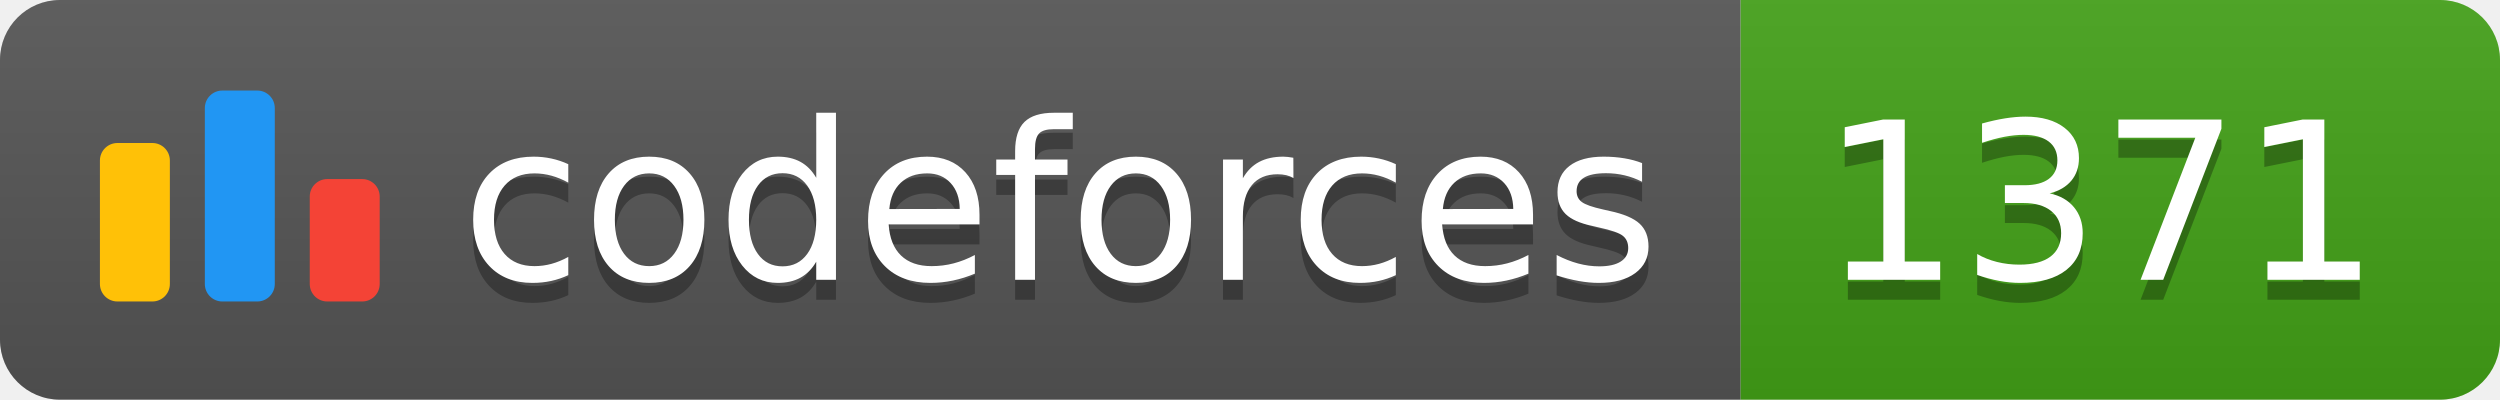
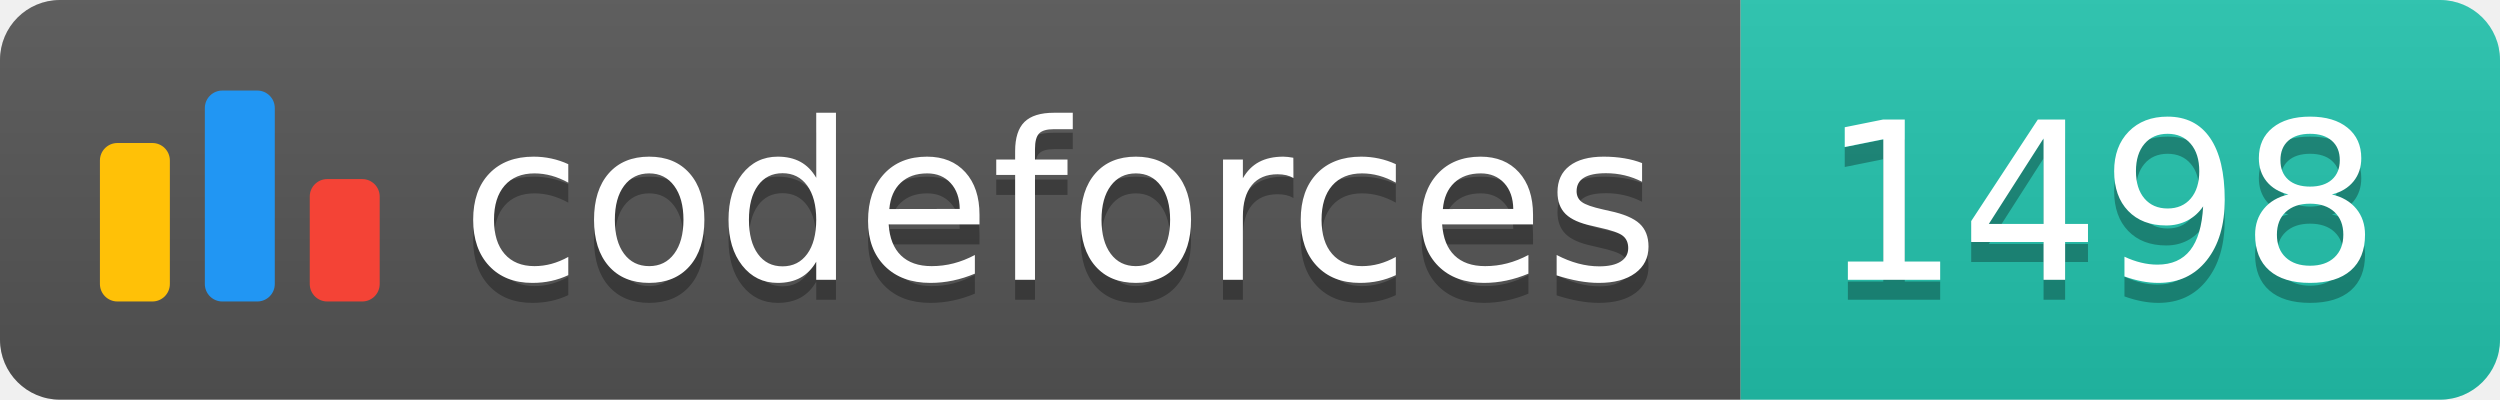
<svg xmlns="http://www.w3.org/2000/svg" width="125.1" height="20">
  <linearGradient id="smooth" x2="0" y2="100%">
    <stop offset="0" stop-color="#bbb" stop-opacity=".1" />
    <stop offset="1" stop-opacity=".1" />
  </linearGradient>
  <clipPath id="round">
    <rect width="125.1" height="20" rx="3" fill="#fff" />
  </clipPath>
  <g clip-path="url(#round)">
    <rect width="87.1" height="20" fill="#555" />
-     <rect x="87.1" width="38.0" height="20" fill="#43A217" />
+     <rect x="87.1" width="38.0" height="20" fill="#22C4AE" />
    <rect width="125.1" height="20" fill="url(#smooth)" />
  </g>
  <g fill="#fff" text-anchor="middle" font-family="DejaVu Sans,Verdana,Geneva,sans-serif" font-size="110">
    <svg x="5" y="3" class="logo" width="14" height="14" viewBox="0 0 32 25" fill="none">
      <rect y="6" width="8" height="18.125" rx="2" fill="#FFC107" />
      <rect x="24" y="10.125" width="8" height="14" rx="2" fill="#F44336" />
      <rect x="12" width="8" height="24.125" rx="2" fill="#2196F3" />
    </svg>
    <text x="530.5" y="150" fill="#010101" fill-opacity=".3" transform="scale(0.1)" textLength="601.0" lengthAdjust="spacing">codeforces
        </text>
    <text x="530.5" y="140" transform="scale(0.1)" textLength="601.0" lengthAdjust="spacing">codeforces</text>
-     <text x="1051.0" y="150" fill="#010101" fill-opacity=".3" transform="scale(0.1)" textLength="280.0" lengthAdjust="spacing">1371
+     <text x="1051.0" y="150" fill="#010101" fill-opacity=".3" transform="scale(0.1)" textLength="280.0" lengthAdjust="spacing">1498
        </text>
-     <text x="1051.0" y="140" transform="scale(0.1)" textLength="280.0" lengthAdjust="spacing">1371</text>
+     <text x="1051.0" y="140" transform="scale(0.1)" textLength="280.0" lengthAdjust="spacing">1498</text>
  </g>
</svg>
